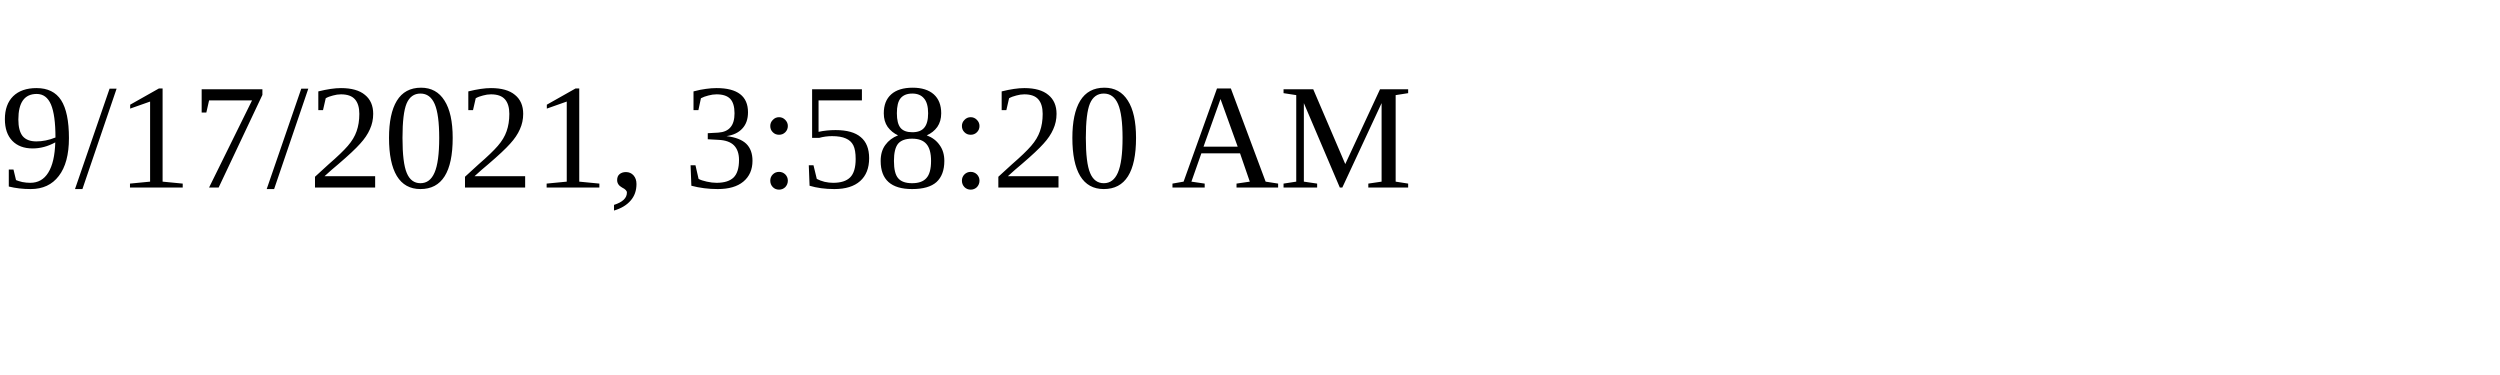
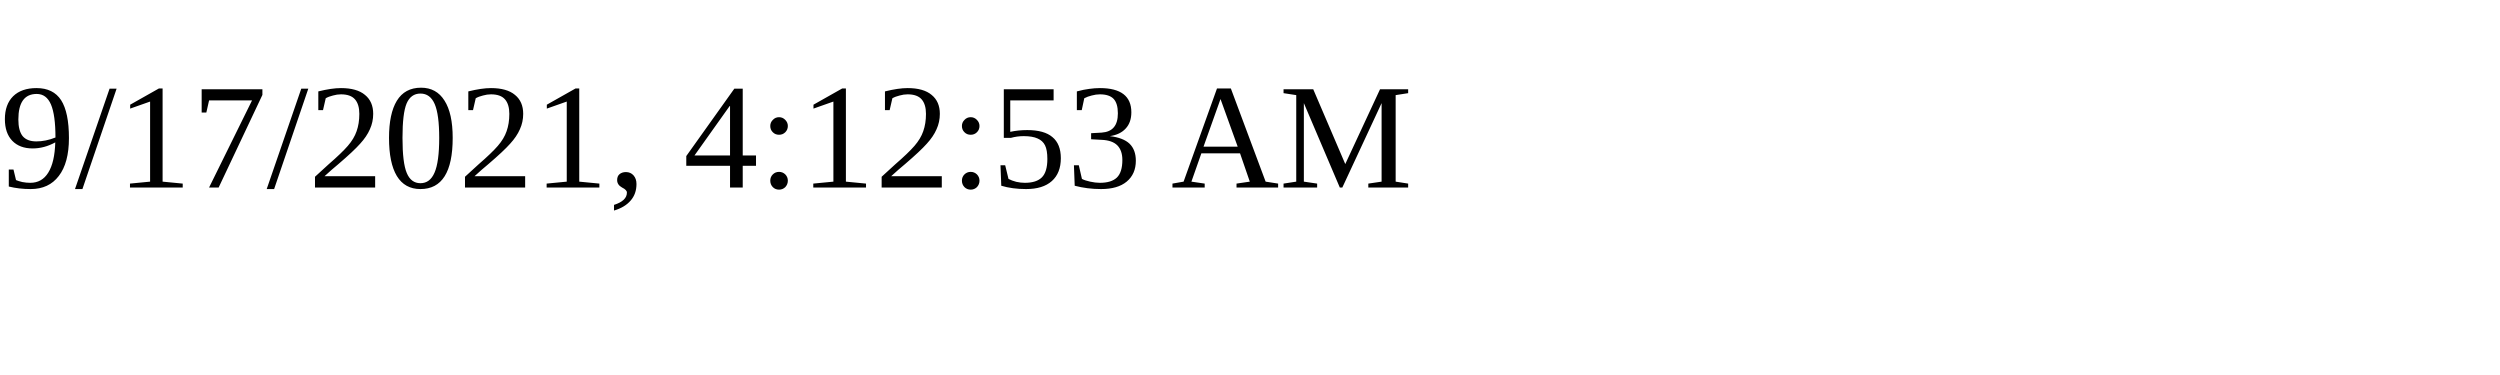
<svg xmlns="http://www.w3.org/2000/svg" height="30" width="200">
-   <text x="0" y="15">9/17/2021, 3:58:20 AM</text>
+   <text x="0" y="15">9/17/2021, 4:12:53 AM</text>
</svg>
